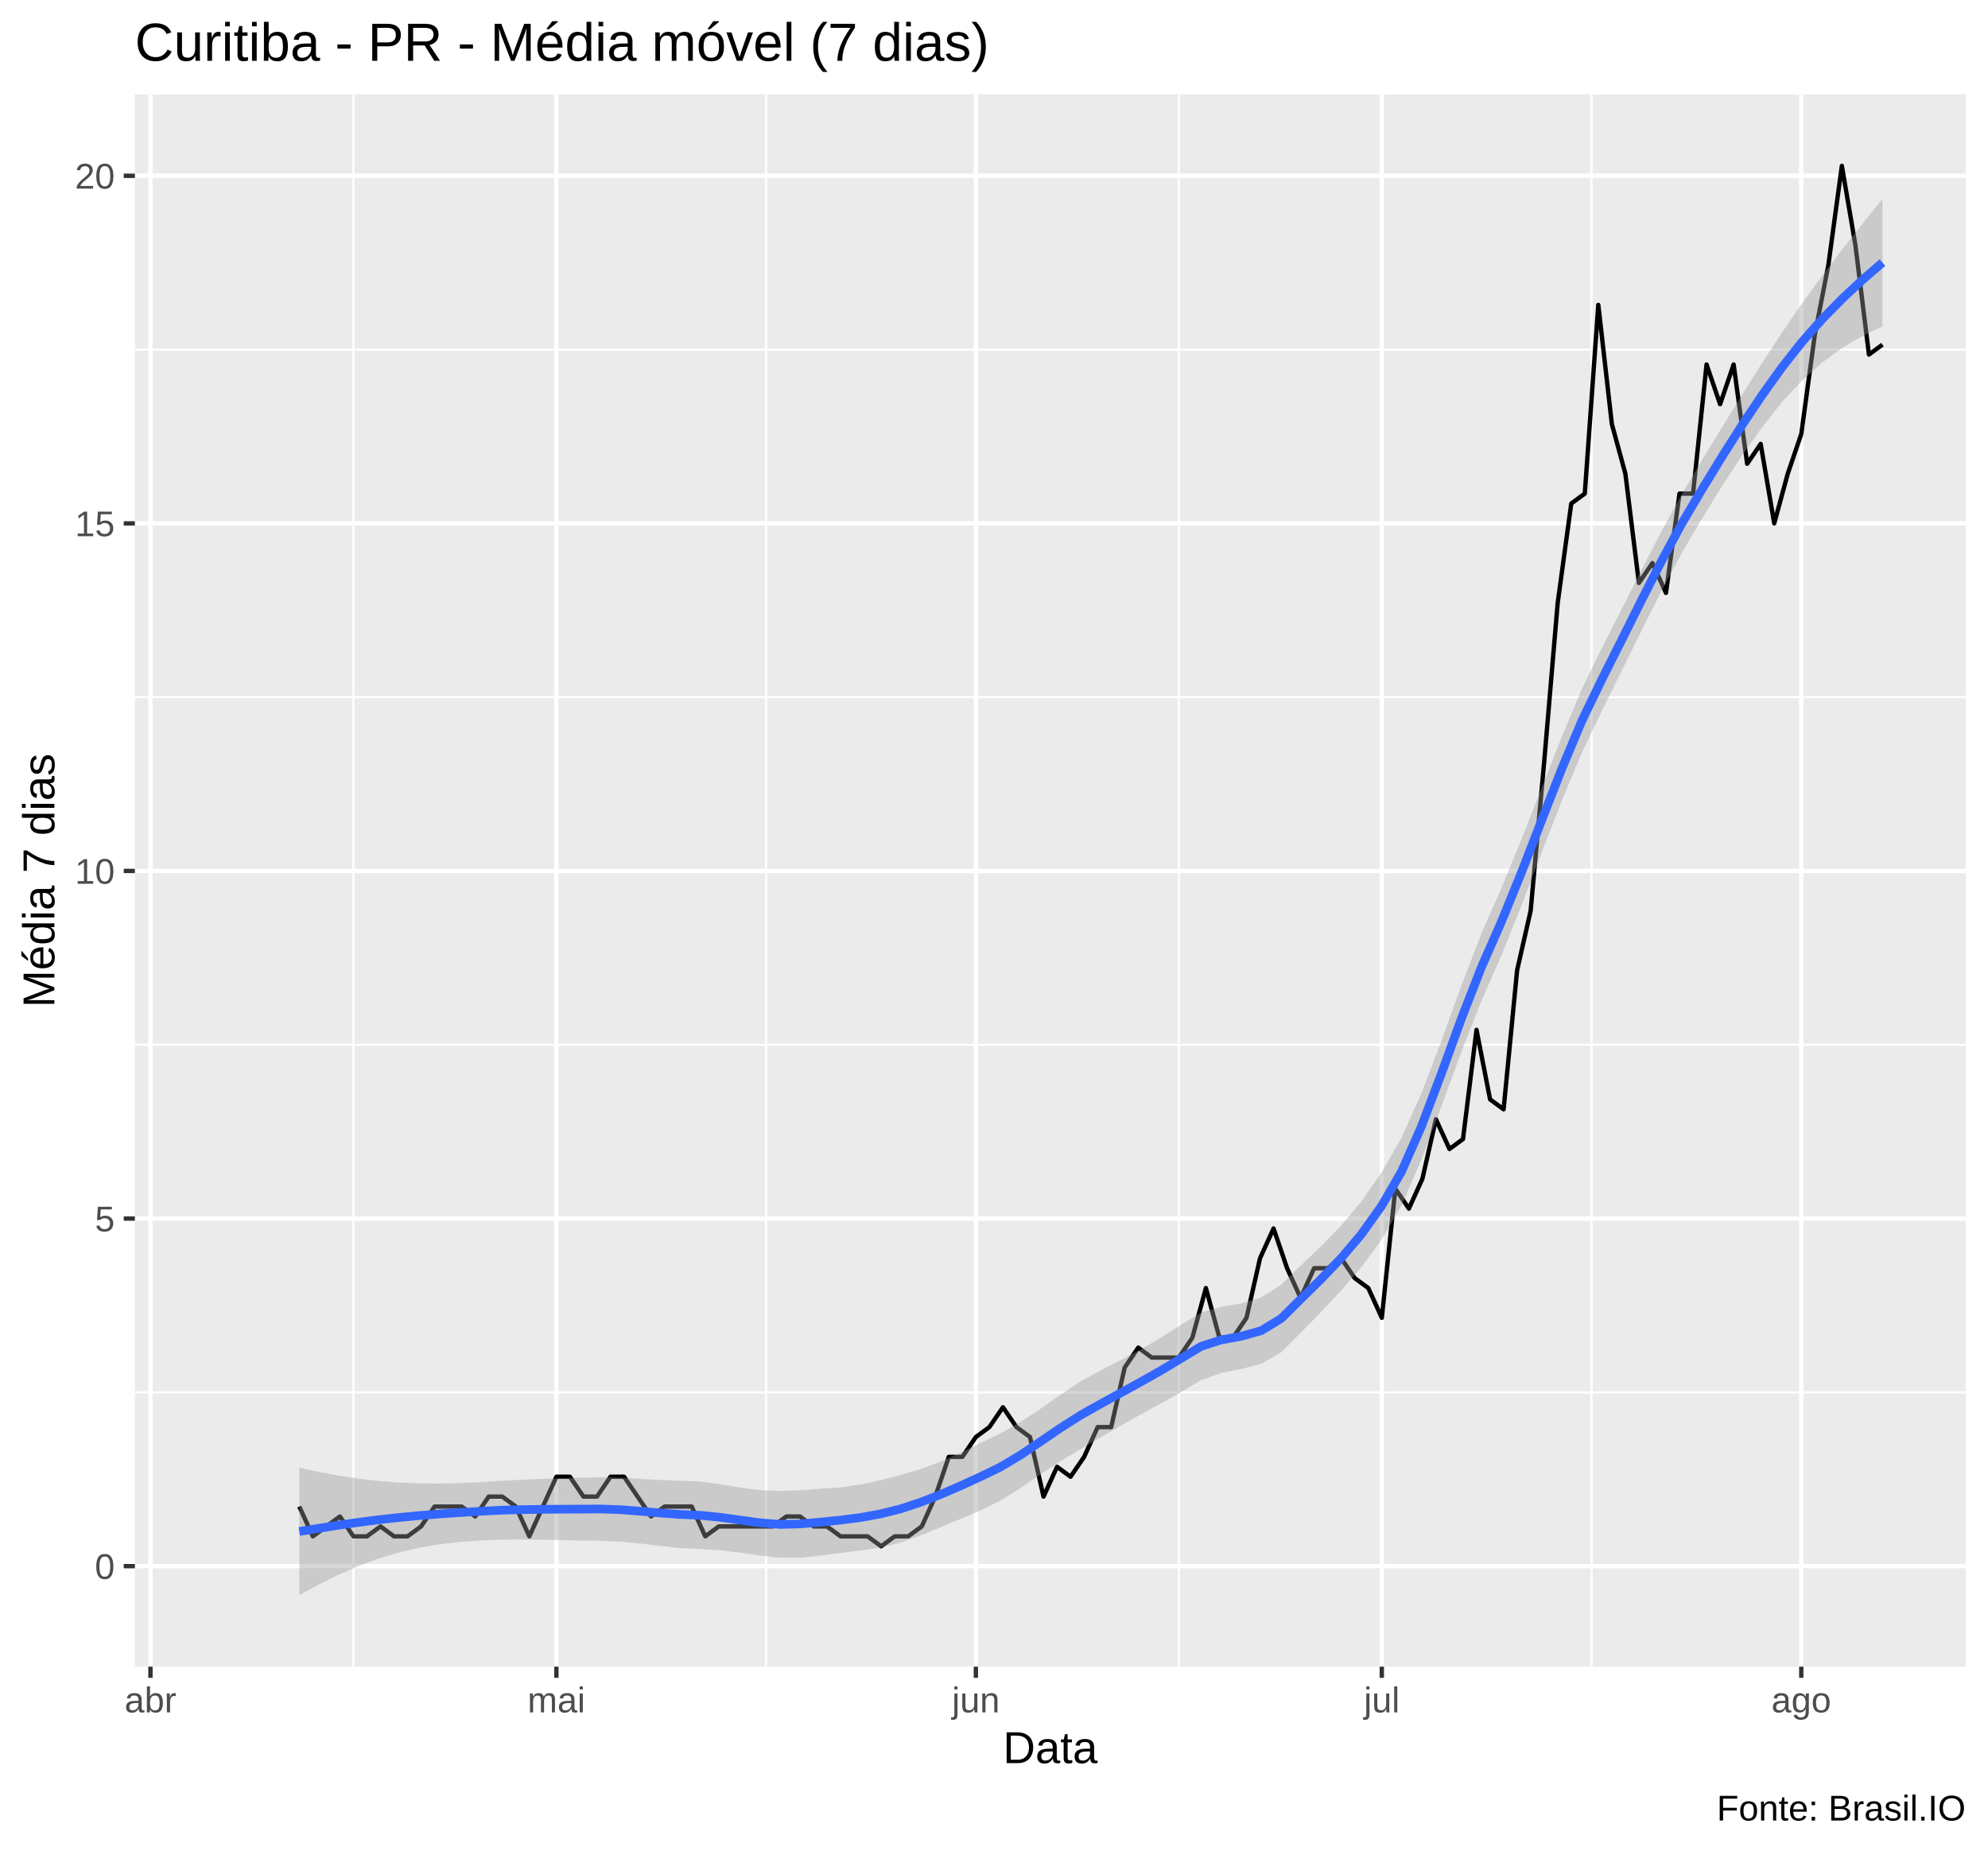
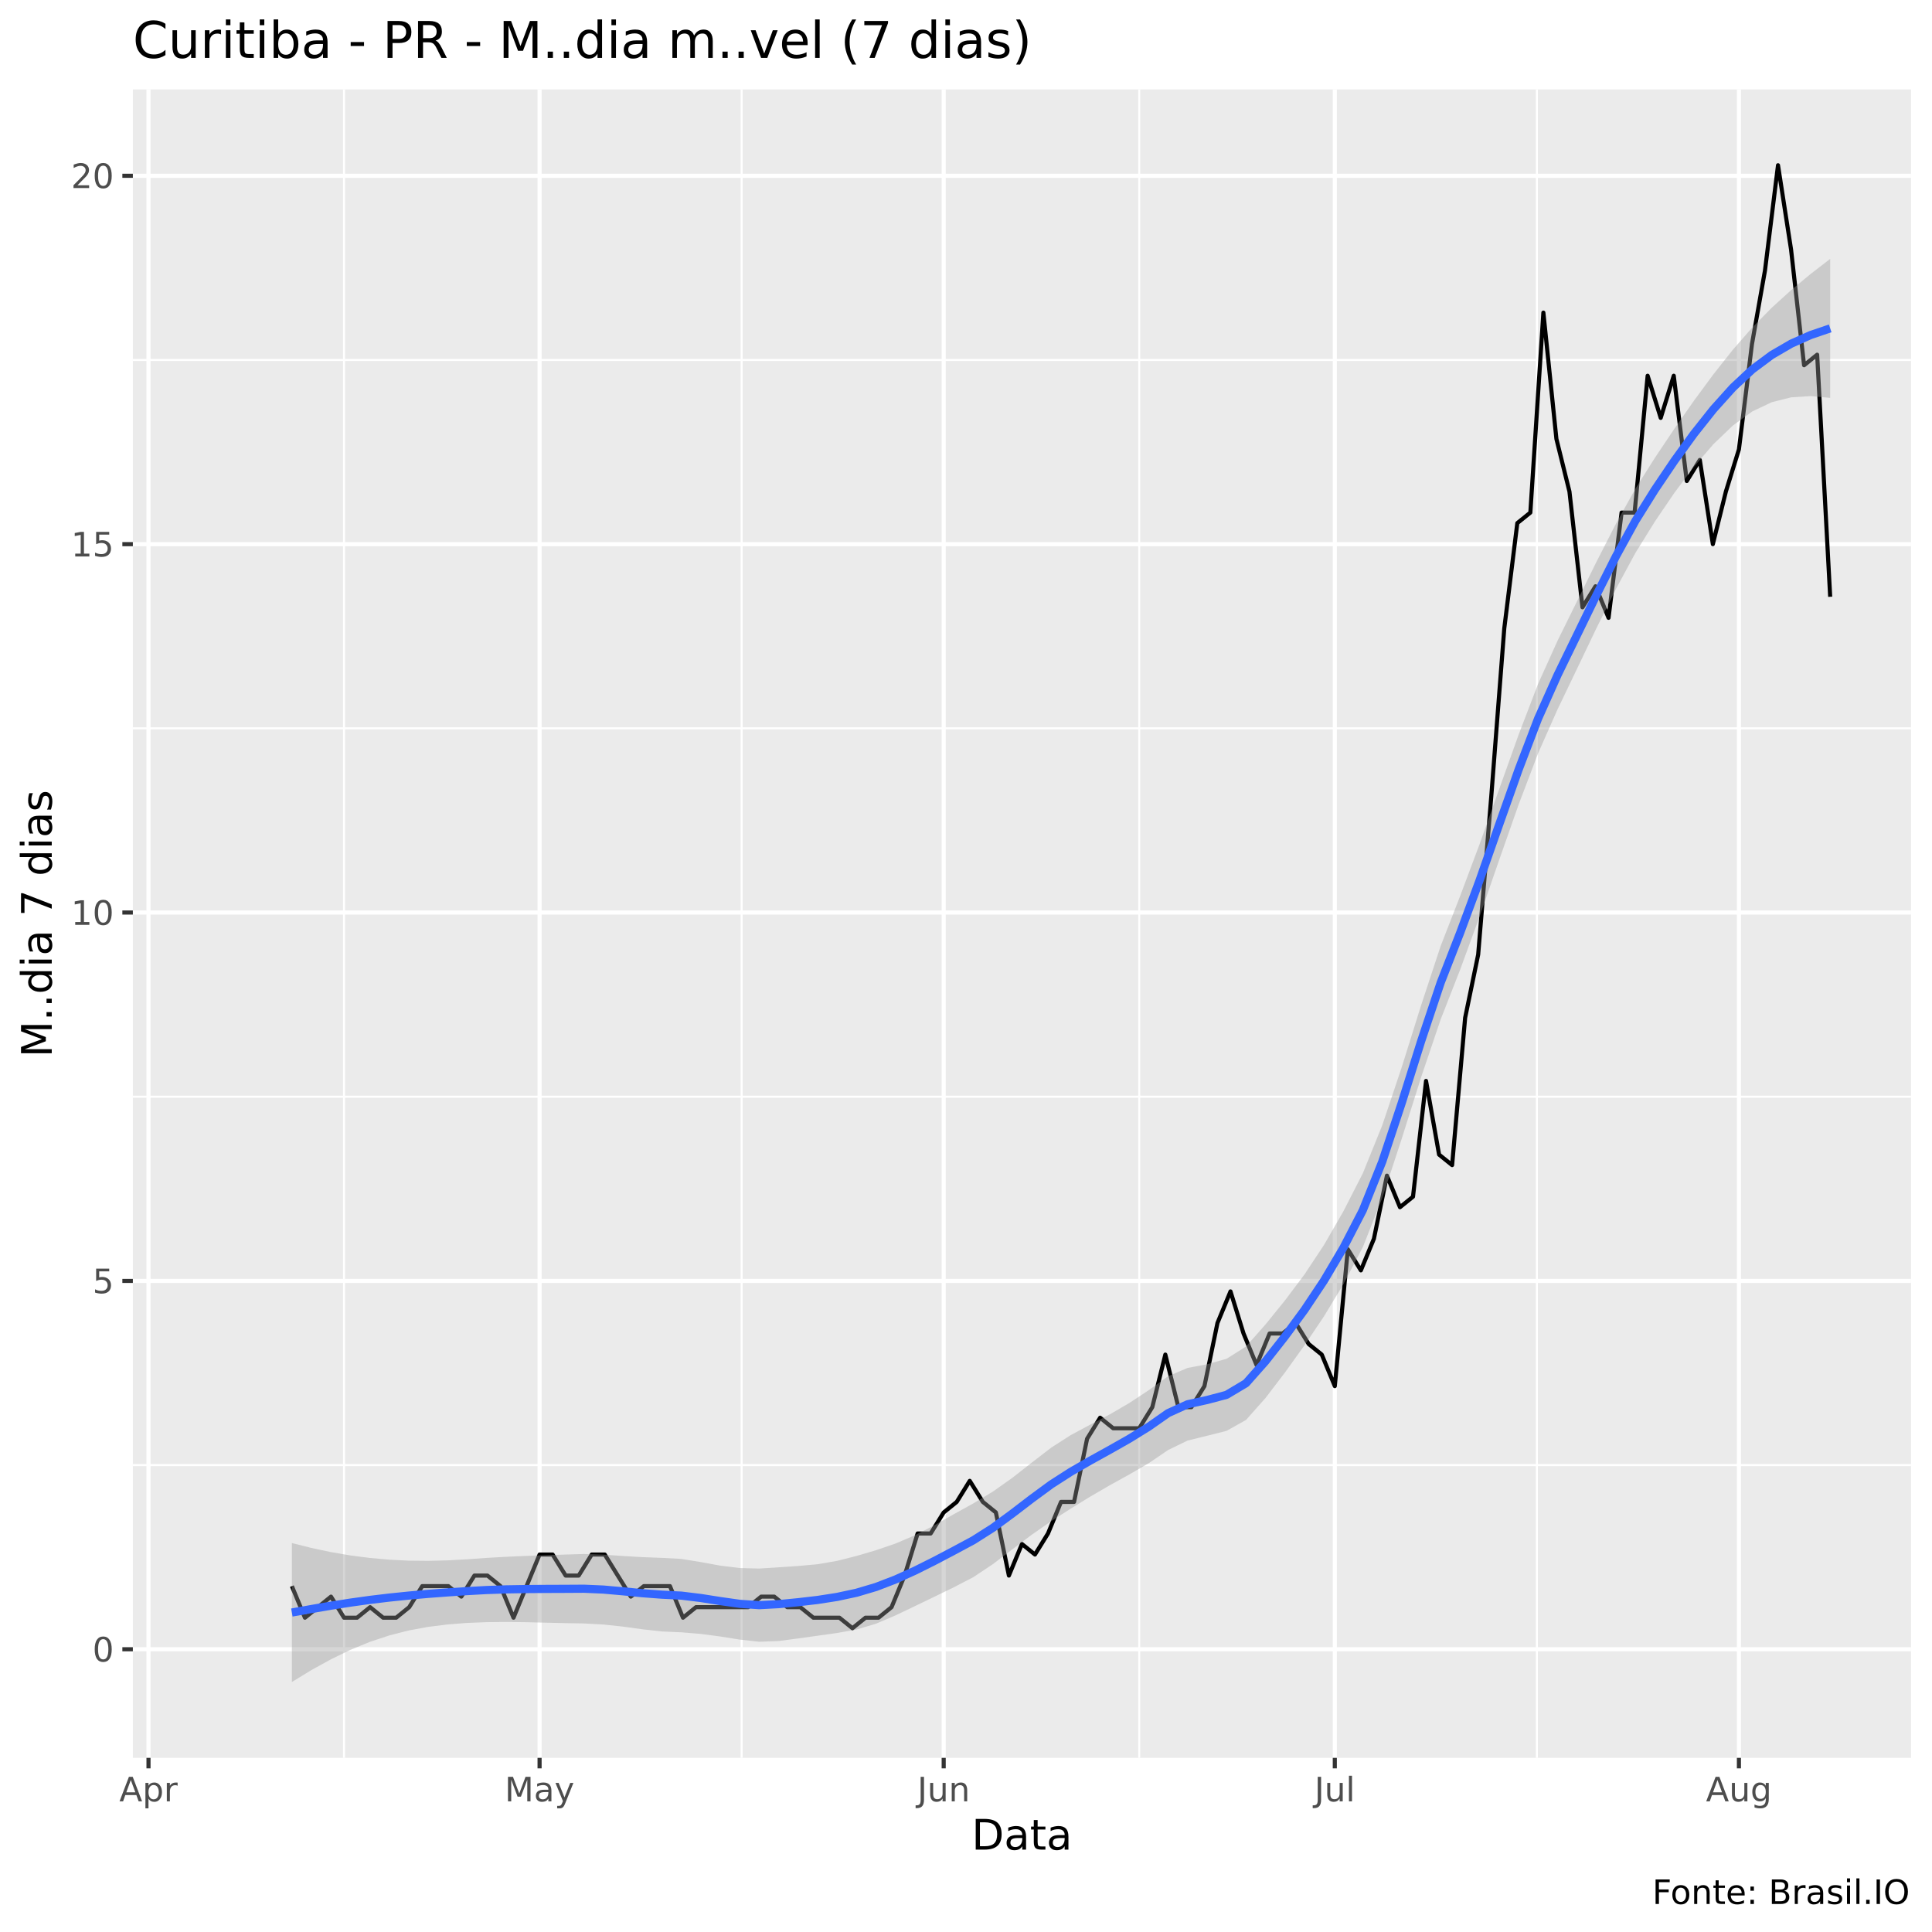
- <svg xmlns="http://www.w3.org/2000/svg" viewBox="0 0 488.25 454.50">
+ <svg xmlns="http://www.w3.org/2000/svg" viewBox="0 0 504.00 504.00">
  <defs>
    <style type="text/css">
    line, polyline, polygon, path, rect, circle {
      fill: none;
      stroke: #000000;
      stroke-linecap: round;
      stroke-linejoin: round;
      stroke-miterlimit: 10.00;
    }
  </style>
  </defs>
  <rect width="100%" height="100%" style="stroke: none; fill: #FFFFFF;" />
-   <rect x="0.00" y="0" width="488.25" height="454.50" style="stroke-width: 1.07; stroke: #FFFFFF; fill: #FFFFFF;" />
+   <rect x="0" y="0.00" width="504.00" height="504.00" style="stroke-width: 1.07; stroke: #FFFFFF; fill: #FFFFFF;" />
  <defs>
-     <clipPath id="cpMzMuMTN8NDgyLjc3fDQwOS4zOHwyMy4xOQ==">
-       <rect x="33.13" y="23.19" width="449.64" height="386.19" />
+     <clipPath id="cpMzQuNjZ8NDk4LjUyfDQ1OC41N3wyMy4zMw==">
+       <rect x="34.66" y="23.33" width="463.87" height="435.24" />
    </clipPath>
  </defs>
-   <rect x="33.13" y="23.19" width="449.64" height="386.19" style="stroke-width: 1.07; stroke: none; fill: #EBEBEB;" clip-path="url(#cpMzMuMTN8NDgyLjc3fDQwOS4zOHwyMy4xOQ==)" />
-   <polyline points="33.13,342.00 482.77,342.00 " style="stroke-width: 0.53; stroke: #FFFFFF; stroke-linecap: butt;" clip-path="url(#cpMzMuMTN8NDgyLjc3fDQwOS4zOHwyMy4xOQ==)" />
-   <polyline points="33.13,256.62 482.77,256.62 " style="stroke-width: 0.53; stroke: #FFFFFF; stroke-linecap: butt;" clip-path="url(#cpMzMuMTN8NDgyLjc3fDQwOS4zOHwyMy4xOQ==)" />
-   <polyline points="33.13,171.24 482.77,171.24 " style="stroke-width: 0.53; stroke: #FFFFFF; stroke-linecap: butt;" clip-path="url(#cpMzMuMTN8NDgyLjc3fDQwOS4zOHwyMy4xOQ==)" />
-   <polyline points="33.13,85.87 482.77,85.87 " style="stroke-width: 0.53; stroke: #FFFFFF; stroke-linecap: butt;" clip-path="url(#cpMzMuMTN8NDgyLjc3fDQwOS4zOHwyMy4xOQ==)" />
-   <polyline points="86.80,409.38 86.80,23.19 " style="stroke-width: 0.53; stroke: #FFFFFF; stroke-linecap: butt;" clip-path="url(#cpMzMuMTN8NDgyLjc3fDQwOS4zOHwyMy4xOQ==)" />
-   <polyline points="188.16,409.38 188.16,23.19 " style="stroke-width: 0.53; stroke: #FFFFFF; stroke-linecap: butt;" clip-path="url(#cpMzMuMTN8NDgyLjc3fDQwOS4zOHwyMy4xOQ==)" />
-   <polyline points="289.52,409.38 289.52,23.19 " style="stroke-width: 0.53; stroke: #FFFFFF; stroke-linecap: butt;" clip-path="url(#cpMzMuMTN8NDgyLjc3fDQwOS4zOHwyMy4xOQ==)" />
-   <polyline points="390.88,409.38 390.88,23.19 " style="stroke-width: 0.53; stroke: #FFFFFF; stroke-linecap: butt;" clip-path="url(#cpMzMuMTN8NDgyLjc3fDQwOS4zOHwyMy4xOQ==)" />
-   <polyline points="33.13,384.69 482.77,384.69 " style="stroke-width: 1.07; stroke: #FFFFFF; stroke-linecap: butt;" clip-path="url(#cpMzMuMTN8NDgyLjc3fDQwOS4zOHwyMy4xOQ==)" />
-   <polyline points="33.13,299.31 482.77,299.31 " style="stroke-width: 1.07; stroke: #FFFFFF; stroke-linecap: butt;" clip-path="url(#cpMzMuMTN8NDgyLjc3fDQwOS4zOHwyMy4xOQ==)" />
-   <polyline points="33.13,213.93 482.77,213.93 " style="stroke-width: 1.07; stroke: #FFFFFF; stroke-linecap: butt;" clip-path="url(#cpMzMuMTN8NDgyLjc3fDQwOS4zOHwyMy4xOQ==)" />
-   <polyline points="33.13,128.56 482.77,128.56 " style="stroke-width: 1.07; stroke: #FFFFFF; stroke-linecap: butt;" clip-path="url(#cpMzMuMTN8NDgyLjc3fDQwOS4zOHwyMy4xOQ==)" />
-   <polyline points="33.13,43.18 482.77,43.18 " style="stroke-width: 1.07; stroke: #FFFFFF; stroke-linecap: butt;" clip-path="url(#cpMzMuMTN8NDgyLjc3fDQwOS4zOHwyMy4xOQ==)" />
-   <polyline points="36.95,409.38 36.95,23.19 " style="stroke-width: 1.07; stroke: #FFFFFF; stroke-linecap: butt;" clip-path="url(#cpMzMuMTN8NDgyLjc3fDQwOS4zOHwyMy4xOQ==)" />
-   <polyline points="136.65,409.38 136.65,23.19 " style="stroke-width: 1.07; stroke: #FFFFFF; stroke-linecap: butt;" clip-path="url(#cpMzMuMTN8NDgyLjc3fDQwOS4zOHwyMy4xOQ==)" />
-   <polyline points="239.67,409.38 239.67,23.19 " style="stroke-width: 1.07; stroke: #FFFFFF; stroke-linecap: butt;" clip-path="url(#cpMzMuMTN8NDgyLjc3fDQwOS4zOHwyMy4xOQ==)" />
-   <polyline points="339.37,409.38 339.37,23.19 " style="stroke-width: 1.07; stroke: #FFFFFF; stroke-linecap: butt;" clip-path="url(#cpMzMuMTN8NDgyLjc3fDQwOS4zOHwyMy4xOQ==)" />
-   <polyline points="442.39,409.38 442.39,23.19 " style="stroke-width: 1.07; stroke: #FFFFFF; stroke-linecap: butt;" clip-path="url(#cpMzMuMTN8NDgyLjc3fDQwOS4zOHwyMy4xOQ==)" />
-   <polyline points="73.51,370.05 76.83,377.37 80.15,374.93 83.48,372.49 86.80,377.37 90.12,377.37 93.45,374.93 96.77,377.37 100.09,377.37 103.42,374.93 106.74,370.05 110.06,370.05 113.39,370.05 116.71,372.49 120.03,367.61 123.36,367.61 126.68,370.05 130.00,377.37 133.33,370.05 136.65,362.73 139.97,362.73 143.30,367.61 146.62,367.61 149.94,362.73 153.27,362.73 156.59,367.61 159.91,372.49 163.24,370.05 166.56,370.05 169.88,370.05 173.21,377.37 176.53,374.93 179.85,374.93 183.17,374.93 186.50,374.93 189.82,374.93 193.14,372.49 196.47,372.49 199.79,374.93 203.11,374.93 206.44,377.37 209.76,377.37 213.08,377.37 216.41,379.81 219.73,377.37 223.05,377.37 226.38,374.93 229.70,367.61 233.02,357.85 236.35,357.85 239.67,352.97 242.99,350.54 246.32,345.66 249.64,350.54 252.96,352.97 256.29,367.61 259.61,360.29 262.93,362.73 266.26,357.85 269.58,350.54 272.90,350.54 276.23,335.90 279.55,331.02 282.87,333.46 286.20,333.46 289.52,333.46 292.84,328.58 296.17,316.38 299.49,328.58 302.81,328.58 306.14,323.70 309.46,309.07 312.78,301.75 316.11,311.51 319.43,318.82 322.75,311.51 326.08,311.51 329.40,309.07 332.72,313.95 336.05,316.38 339.37,323.70 342.69,291.99 346.02,296.87 349.34,289.55 352.66,274.92 355.99,282.23 359.31,279.79 362.63,252.96 365.96,270.04 369.28,272.48 372.60,238.33 375.93,223.69 379.25,187.10 382.57,148.07 385.90,123.68 389.22,121.24 392.54,74.89 395.87,104.16 399.19,116.36 402.51,143.19 405.84,138.31 409.16,145.63 412.48,121.24 415.81,121.24 419.13,89.53 422.45,99.28 425.78,89.53 429.10,113.92 432.42,109.04 435.75,128.56 439.07,116.36 442.39,106.60 445.72,82.21 449.04,65.13 452.36,40.74 455.69,60.25 459.01,87.09 462.33,84.65 " style="stroke-width: 1.07; stroke-linecap: butt;" clip-path="url(#cpMzMuMTN8NDgyLjc3fDQwOS4zOHwyMy4xOQ==)" />
-   <polygon points="73.51,360.52 78.43,361.59 83.35,362.49 88.27,363.23 93.19,363.78 98.12,364.16 103.04,364.37 107.96,364.41 112.88,364.30 117.80,364.06 122.72,363.75 127.65,363.48 132.57,363.28 137.49,363.12 142.41,362.98 147.33,362.84 152.26,362.95 157.18,363.25 162.10,363.53 167.02,363.72 171.94,363.90 176.86,364.56 181.79,365.40 186.71,366.02 191.63,366.23 196.55,366.01 201.47,365.68 206.40,365.33 211.32,364.65 216.24,363.60 221.16,362.32 226.08,360.85 231.01,359.03 235.93,356.82 240.85,354.41 245.77,352.04 250.69,349.24 255.61,345.99 260.54,342.51 265.46,339.26 270.38,336.57 275.30,334.06 280.22,331.43 285.15,328.53 290.07,325.39 294.99,322.41 299.91,320.99 304.83,320.17 309.75,318.69 314.68,315.53 319.60,310.72 324.52,306.04 329.44,300.99 334.36,295.09 339.29,288.01 344.21,279.48 349.13,268.47 354.05,255.54 358.97,241.93 363.90,229.13 368.82,217.96 373.74,206.00 378.66,193.45 383.58,180.95 388.50,169.26 393.43,159.13 398.35,149.48 403.27,139.76 408.19,130.25 413.11,121.27 418.04,112.99 422.96,104.90 427.88,96.92 432.80,89.12 437.72,81.58 442.64,74.41 447.57,67.67 452.49,61.22 457.41,54.98 462.33,48.83 462.33,80.14 457.41,82.53 452.49,85.44 447.57,89.02 442.64,93.40 437.72,98.71 432.80,104.90 427.88,111.83 422.96,119.35 418.04,127.33 413.11,135.72 408.19,144.91 403.27,154.67 398.35,164.66 393.43,174.56 388.50,184.88 383.58,196.67 378.66,209.36 373.74,222.24 368.82,234.52 363.90,245.71 358.97,258.20 354.05,271.64 349.13,284.77 344.21,296.09 339.29,304.52 334.36,311.24 329.44,316.95 324.52,322.18 319.60,327.22 314.68,332.14 309.75,335.00 304.83,336.27 299.91,337.25 294.99,338.99 290.07,341.94 285.15,344.72 280.22,347.39 275.30,350.16 270.38,353.03 265.46,355.88 260.54,358.87 255.61,362.11 250.69,365.47 245.77,368.58 240.85,370.99 235.93,373.08 231.01,375.14 226.08,377.16 221.16,378.93 216.24,380.11 211.32,380.84 206.40,381.45 201.47,382.09 196.55,382.63 191.63,382.64 186.71,382.08 181.79,381.37 176.86,380.81 171.94,380.48 167.02,380.26 162.10,379.73 157.18,379.12 152.26,378.68 147.33,378.46 142.41,378.39 137.49,378.29 132.57,378.19 127.65,378.15 122.72,378.20 117.80,378.40 112.88,378.76 107.96,379.32 103.04,380.16 98.12,381.29 93.19,382.76 88.27,384.58 83.35,386.71 78.43,389.14 73.51,391.82 " style="stroke-width: 0.00; stroke: none; fill: #999999; fill-opacity: 0.40;" clip-path="url(#cpMzMuMTN8NDgyLjc3fDQwOS4zOHwyMy4xOQ==)" />
-   <polyline points="73.51,360.52 78.43,361.59 83.35,362.49 88.27,363.23 93.19,363.78 98.12,364.16 103.04,364.37 107.96,364.41 112.88,364.30 117.80,364.06 122.72,363.75 127.65,363.48 132.57,363.28 137.49,363.12 142.41,362.98 147.33,362.84 152.26,362.95 157.18,363.25 162.10,363.53 167.02,363.72 171.94,363.90 176.86,364.56 181.79,365.40 186.71,366.02 191.63,366.23 196.55,366.01 201.47,365.68 206.40,365.33 211.32,364.65 216.24,363.60 221.16,362.32 226.08,360.85 231.01,359.03 235.93,356.82 240.85,354.41 245.77,352.04 250.69,349.24 255.61,345.99 260.54,342.51 265.46,339.26 270.38,336.57 275.30,334.06 280.22,331.43 285.15,328.53 290.07,325.39 294.99,322.41 299.91,320.99 304.83,320.17 309.75,318.69 314.68,315.53 319.60,310.72 324.52,306.04 329.44,300.99 334.36,295.09 339.29,288.01 344.21,279.48 349.13,268.47 354.05,255.54 358.97,241.93 363.90,229.13 368.82,217.96 373.74,206.00 378.66,193.45 383.58,180.95 388.50,169.26 393.43,159.13 398.35,149.48 403.27,139.76 408.19,130.25 413.11,121.27 418.04,112.99 422.96,104.90 427.88,96.92 432.80,89.12 437.72,81.58 442.64,74.41 447.57,67.67 452.49,61.22 457.41,54.98 462.33,48.83 " style="stroke-width: 2.13; stroke: none;" clip-path="url(#cpMzMuMTN8NDgyLjc3fDQwOS4zOHwyMy4xOQ==)" />
-   <polyline points="462.33,80.14 457.41,82.53 452.49,85.44 447.57,89.02 442.64,93.40 437.72,98.71 432.80,104.90 427.88,111.83 422.96,119.35 418.04,127.33 413.11,135.72 408.19,144.91 403.27,154.67 398.35,164.66 393.43,174.56 388.50,184.88 383.58,196.67 378.66,209.36 373.74,222.24 368.82,234.52 363.90,245.71 358.97,258.20 354.05,271.64 349.13,284.77 344.21,296.09 339.29,304.52 334.36,311.24 329.44,316.95 324.52,322.18 319.60,327.22 314.68,332.14 309.75,335.00 304.83,336.27 299.91,337.25 294.99,338.99 290.07,341.94 285.15,344.72 280.22,347.39 275.30,350.16 270.38,353.03 265.46,355.88 260.54,358.87 255.61,362.11 250.69,365.47 245.77,368.58 240.85,370.99 235.93,373.08 231.01,375.14 226.08,377.16 221.16,378.93 216.24,380.11 211.32,380.84 206.40,381.45 201.47,382.09 196.55,382.63 191.63,382.64 186.71,382.08 181.79,381.37 176.86,380.81 171.94,380.48 167.02,380.26 162.10,379.73 157.18,379.12 152.26,378.68 147.33,378.46 142.41,378.39 137.49,378.29 132.57,378.19 127.65,378.15 122.72,378.20 117.80,378.40 112.88,378.76 107.96,379.32 103.04,380.16 98.12,381.29 93.19,382.76 88.27,384.58 83.35,386.71 78.43,389.14 73.51,391.82 " style="stroke-width: 2.13; stroke: none;" clip-path="url(#cpMzMuMTN8NDgyLjc3fDQwOS4zOHwyMy4xOQ==)" />
-   <polyline points="73.51,376.17 78.43,375.37 83.35,374.60 88.27,373.90 93.19,373.27 98.12,372.73 103.04,372.26 107.96,371.87 112.88,371.53 117.80,371.23 122.72,370.97 127.65,370.82 132.57,370.74 137.49,370.70 142.41,370.68 147.33,370.65 152.26,370.81 157.18,371.19 162.10,371.63 167.02,371.99 171.94,372.19 176.86,372.69 181.79,373.38 186.71,374.05 191.63,374.44 196.55,374.32 201.47,373.88 206.40,373.39 211.32,372.75 216.24,371.86 221.16,370.63 226.08,369.01 231.01,367.08 235.93,364.95 240.85,362.70 245.77,360.31 250.69,357.36 255.61,354.05 260.54,350.69 265.46,347.57 270.38,344.80 275.30,342.11 280.22,339.41 285.15,336.62 290.07,333.67 294.99,330.70 299.91,329.12 304.83,328.22 309.75,326.85 314.68,323.84 319.60,318.97 324.52,314.11 329.44,308.97 334.36,303.16 339.29,296.26 344.21,287.78 349.13,276.62 354.05,263.59 358.97,250.07 363.90,237.42 368.82,226.24 373.74,214.12 378.66,201.41 383.58,188.81 388.50,177.07 393.43,166.85 398.35,157.07 403.27,147.21 408.19,137.58 413.11,128.49 418.04,120.16 422.96,112.12 427.88,104.37 432.80,97.01 437.72,90.15 442.64,83.91 447.57,78.34 452.49,73.33 457.41,68.76 462.33,64.49 " style="stroke-width: 2.13; stroke: #3366FF; stroke-linecap: butt;" clip-path="url(#cpMzMuMTN8NDgyLjc3fDQwOS4zOHwyMy4xOQ==)" />
+   <rect x="34.66" y="23.33" width="463.87" height="435.24" style="stroke-width: 1.07; stroke: none; fill: #EBEBEB;" clip-path="url(#cpMzQuNjZ8NDk4LjUyfDQ1OC41N3wyMy4zMw==)" />
+   <polyline points="34.66,382.19 498.52,382.19 " style="stroke-width: 0.53; stroke: #FFFFFF; stroke-linecap: butt;" clip-path="url(#cpMzQuNjZ8NDk4LjUyfDQ1OC41N3wyMy4zMw==)" />
+   <polyline points="34.66,286.10 498.52,286.10 " style="stroke-width: 0.53; stroke: #FFFFFF; stroke-linecap: butt;" clip-path="url(#cpMzQuNjZ8NDk4LjUyfDQ1OC41N3wyMy4zMw==)" />
+   <polyline points="34.66,190.00 498.52,190.00 " style="stroke-width: 0.53; stroke: #FFFFFF; stroke-linecap: butt;" clip-path="url(#cpMzQuNjZ8NDk4LjUyfDQ1OC41N3wyMy4zMw==)" />
+   <polyline points="34.66,93.91 498.52,93.91 " style="stroke-width: 0.53; stroke: #FFFFFF; stroke-linecap: butt;" clip-path="url(#cpMzQuNjZ8NDk4LjUyfDQ1OC41N3wyMy4zMw==)" />
+   <polyline points="89.75,458.57 89.75,23.33 " style="stroke-width: 0.53; stroke: #FFFFFF; stroke-linecap: butt;" clip-path="url(#cpMzQuNjZ8NDk4LjUyfDQ1OC41N3wyMy4zMw==)" />
+   <polyline points="193.47,458.57 193.47,23.33 " style="stroke-width: 0.53; stroke: #FFFFFF; stroke-linecap: butt;" clip-path="url(#cpMzQuNjZ8NDk4LjUyfDQ1OC41N3wyMy4zMw==)" />
+   <polyline points="297.19,458.57 297.19,23.33 " style="stroke-width: 0.53; stroke: #FFFFFF; stroke-linecap: butt;" clip-path="url(#cpMzQuNjZ8NDk4LjUyfDQ1OC41N3wyMy4zMw==)" />
+   <polyline points="400.92,458.57 400.92,23.33 " style="stroke-width: 0.53; stroke: #FFFFFF; stroke-linecap: butt;" clip-path="url(#cpMzQuNjZ8NDk4LjUyfDQ1OC41N3wyMy4zMw==)" />
+   <polyline points="34.66,430.24 498.52,430.24 " style="stroke-width: 1.07; stroke: #FFFFFF; stroke-linecap: butt;" clip-path="url(#cpMzQuNjZ8NDk4LjUyfDQ1OC41N3wyMy4zMw==)" />
+   <polyline points="34.66,334.15 498.52,334.15 " style="stroke-width: 1.07; stroke: #FFFFFF; stroke-linecap: butt;" clip-path="url(#cpMzQuNjZ8NDk4LjUyfDQ1OC41N3wyMy4zMw==)" />
+   <polyline points="34.66,238.05 498.52,238.05 " style="stroke-width: 1.07; stroke: #FFFFFF; stroke-linecap: butt;" clip-path="url(#cpMzQuNjZ8NDk4LjUyfDQ1OC41N3wyMy4zMw==)" />
+   <polyline points="34.66,141.95 498.52,141.95 " style="stroke-width: 1.07; stroke: #FFFFFF; stroke-linecap: butt;" clip-path="url(#cpMzQuNjZ8NDk4LjUyfDQ1OC41N3wyMy4zMw==)" />
+   <polyline points="34.66,45.86 498.52,45.86 " style="stroke-width: 1.07; stroke: #FFFFFF; stroke-linecap: butt;" clip-path="url(#cpMzQuNjZ8NDk4LjUyfDQ1OC41N3wyMy4zMw==)" />
+   <polyline points="38.74,458.57 38.74,23.33 " style="stroke-width: 1.07; stroke: #FFFFFF; stroke-linecap: butt;" clip-path="url(#cpMzQuNjZ8NDk4LjUyfDQ1OC41N3wyMy4zMw==)" />
+   <polyline points="140.76,458.57 140.76,23.33 " style="stroke-width: 1.07; stroke: #FFFFFF; stroke-linecap: butt;" clip-path="url(#cpMzQuNjZ8NDk4LjUyfDQ1OC41N3wyMy4zMw==)" />
+   <polyline points="246.18,458.57 246.18,23.33 " style="stroke-width: 1.07; stroke: #FFFFFF; stroke-linecap: butt;" clip-path="url(#cpMzQuNjZ8NDk4LjUyfDQ1OC41N3wyMy4zMw==)" />
+   <polyline points="348.21,458.57 348.21,23.33 " style="stroke-width: 1.07; stroke: #FFFFFF; stroke-linecap: butt;" clip-path="url(#cpMzQuNjZ8NDk4LjUyfDQ1OC41N3wyMy4zMw==)" />
+   <polyline points="453.63,458.57 453.63,23.33 " style="stroke-width: 1.07; stroke: #FFFFFF; stroke-linecap: butt;" clip-path="url(#cpMzQuNjZ8NDk4LjUyfDQ1OC41N3wyMy4zMw==)" />
+   <polyline points="76.14,413.77 79.55,422.01 82.95,419.26 86.35,416.51 89.75,422.01 93.15,422.01 96.55,419.26 99.95,422.01 103.35,422.01 106.75,419.26 110.15,413.77 113.55,413.77 116.95,413.77 120.35,416.51 123.76,411.02 127.16,411.02 130.56,413.77 133.96,422.01 137.36,413.77 140.76,405.53 144.16,405.53 147.56,411.02 150.96,411.02 154.36,405.53 157.76,405.53 161.16,411.02 164.56,416.51 167.97,413.77 171.37,413.77 174.77,413.77 178.17,422.01 181.57,419.26 184.97,419.26 188.37,419.26 191.77,419.26 195.17,419.26 198.57,416.51 201.97,416.51 205.37,419.26 208.77,419.26 212.18,422.01 215.58,422.01 218.98,422.01 222.38,424.75 225.78,422.01 229.18,422.01 232.58,419.26 235.98,411.02 239.38,400.04 242.78,400.04 246.18,394.55 249.58,391.80 252.98,386.31 256.39,391.80 259.79,394.55 263.19,411.02 266.59,402.79 269.99,405.53 273.39,400.04 276.79,391.80 280.19,391.80 283.59,375.33 286.99,369.84 290.39,372.59 293.79,372.59 297.19,372.59 300.60,367.09 304.00,353.37 307.40,367.09 310.80,367.09 314.20,361.60 317.60,345.13 321.00,336.89 324.40,347.87 327.80,356.11 331.20,347.87 334.60,347.87 338.00,345.13 341.40,350.62 344.81,353.37 348.21,361.60 351.61,325.91 355.01,331.40 358.41,323.16 361.81,306.69 365.21,314.93 368.61,312.18 372.01,281.98 375.41,301.20 378.81,303.94 382.21,265.51 385.61,249.03 389.02,207.85 392.42,163.92 395.82,136.46 399.22,133.72 402.62,81.55 406.02,114.50 409.42,128.23 412.82,158.43 416.22,152.94 419.62,161.17 423.02,133.72 426.42,133.72 429.82,98.02 433.23,109.01 436.63,98.02 440.03,125.48 443.43,119.99 446.83,141.95 450.23,128.23 453.63,117.24 457.03,89.79 460.43,70.57 463.83,43.11 467.23,65.08 470.63,95.28 474.04,92.53 477.44,155.68 " style="stroke-width: 1.07; stroke-linecap: butt;" clip-path="url(#cpMzQuNjZ8NDk4LjUyfDQ1OC41N3wyMy4zMw==)" />
+   <polygon points="76.14,402.53 81.22,403.81 86.30,404.89 91.38,405.76 96.46,406.42 101.54,406.87 106.62,407.13 111.70,407.18 116.78,407.05 121.86,406.77 126.94,406.41 132.02,406.12 137.10,405.89 142.18,405.71 147.26,405.54 152.34,405.39 157.42,405.56 162.50,405.91 167.58,406.21 172.66,406.40 177.74,406.67 182.82,407.50 187.90,408.43 192.98,409.05 198.06,409.19 203.14,408.85 208.22,408.52 213.29,408.06 218.37,407.18 223.45,405.90 228.53,404.40 233.61,402.66 238.69,400.50 243.77,397.88 248.85,394.99 253.93,392.18 259.01,389.11 264.09,385.52 269.17,381.54 274.25,377.63 279.33,374.37 284.41,371.65 289.49,368.98 294.57,366.02 299.65,362.67 304.73,359.01 309.81,356.85 314.89,355.89 319.97,354.47 325.05,351.26 330.13,345.51 335.21,339.24 340.29,332.48 345.37,324.80 350.44,316.01 355.52,306.08 360.60,293.53 365.68,278.36 370.76,262.14 375.84,246.74 380.92,233.71 386.00,220.16 391.08,205.88 396.16,191.66 401.24,178.41 406.32,167.14 411.40,156.85 416.48,146.54 421.56,136.61 426.64,127.47 431.72,119.42 436.80,111.84 441.88,104.56 446.96,97.67 452.04,91.25 457.12,85.43 462.20,80.27 467.28,75.66 472.36,71.45 477.44,67.53 477.44,103.79 472.36,103.33 467.28,103.65 462.20,104.92 457.12,107.33 452.04,111.02 446.96,115.89 441.88,121.79 436.80,128.56 431.72,136.03 426.64,144.23 421.56,153.62 416.48,163.84 411.40,174.46 406.32,185.05 401.24,196.52 396.16,209.89 391.08,224.36 386.00,239.04 380.92,252.92 375.84,265.90 370.76,280.92 365.68,297.02 360.60,312.49 355.52,325.34 350.44,335.04 345.37,343.42 340.29,350.97 335.21,358.04 330.13,364.70 325.05,370.42 319.97,373.27 314.89,374.55 309.81,375.80 304.73,378.26 299.65,381.72 294.57,384.66 289.49,387.47 284.41,390.42 279.33,393.55 274.25,396.81 269.17,400.35 264.09,404.17 259.01,408.04 253.93,411.42 248.85,414.06 243.77,416.53 238.69,418.98 233.61,421.41 228.53,423.57 223.45,425.09 218.37,426.00 213.29,426.71 208.22,427.42 203.14,428.09 198.06,428.28 192.98,427.72 187.90,426.91 182.82,426.24 177.74,425.82 172.66,425.60 167.58,425.03 162.50,424.33 157.42,423.79 152.34,423.51 147.26,423.42 142.18,423.30 137.10,423.18 132.02,423.12 126.94,423.17 121.86,423.37 116.78,423.77 111.70,424.40 106.62,425.34 101.54,426.64 96.46,428.32 91.38,430.41 86.30,432.88 81.22,435.68 76.14,438.79 " style="stroke-width: 0.00; stroke: none; fill: #999999; fill-opacity: 0.40;" clip-path="url(#cpMzQuNjZ8NDk4LjUyfDQ1OC41N3wyMy4zMw==)" />
+   <polyline points="76.14,402.53 81.22,403.81 86.30,404.89 91.38,405.76 96.46,406.42 101.54,406.87 106.62,407.13 111.70,407.18 116.78,407.05 121.86,406.77 126.94,406.41 132.02,406.12 137.10,405.89 142.18,405.71 147.26,405.54 152.34,405.39 157.42,405.56 162.50,405.91 167.58,406.21 172.66,406.40 177.74,406.67 182.82,407.50 187.90,408.43 192.98,409.05 198.06,409.19 203.14,408.85 208.22,408.52 213.29,408.06 218.37,407.18 223.45,405.90 228.53,404.40 233.61,402.66 238.69,400.50 243.77,397.88 248.85,394.99 253.93,392.18 259.01,389.11 264.09,385.52 269.17,381.54 274.25,377.63 279.33,374.37 284.41,371.65 289.49,368.98 294.57,366.02 299.65,362.67 304.73,359.01 309.81,356.85 314.89,355.89 319.97,354.47 325.05,351.26 330.13,345.51 335.21,339.24 340.29,332.48 345.37,324.80 350.44,316.01 355.52,306.08 360.60,293.53 365.68,278.36 370.76,262.14 375.84,246.74 380.92,233.71 386.00,220.16 391.08,205.88 396.16,191.66 401.24,178.41 406.32,167.14 411.40,156.85 416.48,146.54 421.56,136.61 426.64,127.47 431.72,119.42 436.80,111.84 441.88,104.56 446.96,97.67 452.04,91.25 457.12,85.43 462.20,80.27 467.28,75.66 472.36,71.45 477.44,67.53 " style="stroke-width: 2.13; stroke: none;" clip-path="url(#cpMzQuNjZ8NDk4LjUyfDQ1OC41N3wyMy4zMw==)" />
+   <polyline points="477.44,103.79 472.36,103.33 467.28,103.65 462.20,104.92 457.12,107.33 452.04,111.02 446.96,115.89 441.88,121.79 436.80,128.56 431.72,136.03 426.64,144.23 421.56,153.62 416.48,163.84 411.40,174.46 406.32,185.05 401.24,196.52 396.16,209.89 391.08,224.36 386.00,239.04 380.92,252.92 375.84,265.90 370.76,280.92 365.68,297.02 360.60,312.49 355.52,325.34 350.44,335.04 345.37,343.42 340.29,350.97 335.21,358.04 330.13,364.70 325.05,370.42 319.97,373.27 314.89,374.55 309.81,375.80 304.73,378.26 299.65,381.72 294.57,384.66 289.49,387.47 284.41,390.42 279.33,393.55 274.25,396.81 269.17,400.35 264.09,404.17 259.01,408.04 253.93,411.42 248.85,414.06 243.77,416.53 238.69,418.98 233.61,421.41 228.53,423.57 223.45,425.09 218.37,426.00 213.29,426.71 208.22,427.42 203.14,428.09 198.06,428.28 192.98,427.72 187.90,426.91 182.82,426.24 177.74,425.82 172.66,425.60 167.58,425.03 162.50,424.33 157.42,423.79 152.34,423.51 147.26,423.42 142.18,423.30 137.10,423.18 132.02,423.12 126.94,423.17 121.86,423.37 116.78,423.77 111.70,424.40 106.62,425.34 101.54,426.64 96.46,428.32 91.38,430.41 86.30,432.88 81.22,435.68 76.14,438.79 " style="stroke-width: 2.13; stroke: none;" clip-path="url(#cpMzQuNjZ8NDk4LjUyfDQ1OC41N3wyMy4zMw==)" />
+   <polyline points="76.14,420.66 81.22,419.75 86.30,418.88 91.38,418.08 96.46,417.37 101.54,416.76 106.62,416.24 111.70,415.79 116.78,415.41 121.86,415.07 126.94,414.79 132.02,414.62 137.10,414.54 142.18,414.50 147.26,414.48 152.34,414.45 157.42,414.67 162.50,415.12 167.58,415.62 172.66,416.00 177.74,416.25 182.82,416.87 187.90,417.67 192.98,418.39 198.06,418.74 203.14,418.47 208.22,417.97 213.29,417.38 218.37,416.59 223.45,415.50 228.53,413.99 233.61,412.04 238.69,409.74 243.77,407.20 248.85,404.53 253.93,401.80 259.01,398.57 264.09,394.84 269.17,390.95 274.25,387.22 279.33,383.96 284.41,381.03 289.49,378.22 294.57,375.34 299.65,372.20 304.73,368.64 309.81,366.33 314.89,365.22 319.97,363.87 325.05,360.84 330.13,355.10 335.21,348.64 340.29,341.73 345.37,334.11 350.44,325.53 355.52,315.71 360.60,303.01 365.68,287.69 370.76,271.53 375.84,256.32 380.92,243.31 386.00,229.60 391.08,215.12 396.16,200.77 401.24,187.46 406.32,176.09 411.40,165.65 416.48,155.19 421.56,145.11 426.64,135.85 431.72,127.72 436.80,120.20 441.88,113.18 446.96,106.78 452.04,101.13 457.12,96.38 462.20,92.60 467.28,89.65 472.36,87.39 477.44,85.66 " style="stroke-width: 2.13; stroke: #3366FF; stroke-linecap: butt;" clip-path="url(#cpMzQuNjZ8NDk4LjUyfDQ1OC41N3wyMy4zMw==)" />
  <defs>
-     <clipPath id="cpMC4wMHw0ODguMjV8NDU0LjUwfDAuMDA=">
-       <rect x="0.00" y="0.00" width="488.25" height="454.50" />
+     <clipPath id="cpMC4wMHw1MDQuMDB8NTA0LjAwfDAuMDA=">
+       <rect x="0.00" y="0.00" width="504.00" height="504.00" />
    </clipPath>
  </defs>
-   <g clip-path="url(#cpMC4wMHw0ODguMjV8NDU0LjUwfDAuMDA=)">
-     <text x="23.30" y="387.84" style="font-size: 8.80px; fill: #4D4D4D; font-family: Arial;" textLength="4.89px" lengthAdjust="spacingAndGlyphs">0</text>
+   <g clip-path="url(#cpMC4wMHw1MDQuMDB8NTA0LjAwfDAuMDA=)">
+     <text x="24.13" y="433.45" style="font-size: 8.80px; fill: #4D4D4D; font-family: DejaVu Sans;" textLength="5.60px" lengthAdjust="spacingAndGlyphs">0</text>
  </g>
-   <g clip-path="url(#cpMC4wMHw0ODguMjV8NDU0LjUwfDAuMDA=)">
-     <text x="23.30" y="302.46" style="font-size: 8.80px; fill: #4D4D4D; font-family: Arial;" textLength="4.89px" lengthAdjust="spacingAndGlyphs">5</text>
+   <g clip-path="url(#cpMC4wMHw1MDQuMDB8NTA0LjAwfDAuMDA=)">
+     <text x="24.13" y="337.35" style="font-size: 8.80px; fill: #4D4D4D; font-family: DejaVu Sans;" textLength="5.60px" lengthAdjust="spacingAndGlyphs">5</text>
  </g>
-   <g clip-path="url(#cpMC4wMHw0ODguMjV8NDU0LjUwfDAuMDA=)">
-     <text x="18.41" y="217.08" style="font-size: 8.80px; fill: #4D4D4D; font-family: Arial;" textLength="9.79px" lengthAdjust="spacingAndGlyphs">10</text>
+   <g clip-path="url(#cpMC4wMHw1MDQuMDB8NTA0LjAwfDAuMDA=)">
+     <text x="18.53" y="241.26" style="font-size: 8.80px; fill: #4D4D4D; font-family: DejaVu Sans;" textLength="11.20px" lengthAdjust="spacingAndGlyphs">10</text>
  </g>
-   <g clip-path="url(#cpMC4wMHw0ODguMjV8NDU0LjUwfDAuMDA=)">
-     <text x="18.41" y="131.71" style="font-size: 8.80px; fill: #4D4D4D; font-family: Arial;" textLength="9.79px" lengthAdjust="spacingAndGlyphs">15</text>
+   <g clip-path="url(#cpMC4wMHw1MDQuMDB8NTA0LjAwfDAuMDA=)">
+     <text x="18.53" y="145.16" style="font-size: 8.80px; fill: #4D4D4D; font-family: DejaVu Sans;" textLength="11.20px" lengthAdjust="spacingAndGlyphs">15</text>
  </g>
-   <g clip-path="url(#cpMC4wMHw0ODguMjV8NDU0LjUwfDAuMDA=)">
-     <text x="18.41" y="46.33" style="font-size: 8.80px; fill: #4D4D4D; font-family: Arial;" textLength="9.79px" lengthAdjust="spacingAndGlyphs">20</text>
+   <g clip-path="url(#cpMC4wMHw1MDQuMDB8NTA0LjAwfDAuMDA=)">
+     <text x="18.53" y="49.06" style="font-size: 8.80px; fill: #4D4D4D; font-family: DejaVu Sans;" textLength="11.20px" lengthAdjust="spacingAndGlyphs">20</text>
  </g>
-   <polyline points="30.39,384.69 33.13,384.69 " style="stroke-width: 1.07; stroke: #333333; stroke-linecap: butt;" clip-path="url(#cpMC4wMHw0ODguMjV8NDU0LjUwfDAuMDA=)" />
-   <polyline points="30.39,299.31 33.13,299.31 " style="stroke-width: 1.07; stroke: #333333; stroke-linecap: butt;" clip-path="url(#cpMC4wMHw0ODguMjV8NDU0LjUwfDAuMDA=)" />
-   <polyline points="30.39,213.93 33.13,213.93 " style="stroke-width: 1.07; stroke: #333333; stroke-linecap: butt;" clip-path="url(#cpMC4wMHw0ODguMjV8NDU0LjUwfDAuMDA=)" />
-   <polyline points="30.39,128.56 33.13,128.56 " style="stroke-width: 1.07; stroke: #333333; stroke-linecap: butt;" clip-path="url(#cpMC4wMHw0ODguMjV8NDU0LjUwfDAuMDA=)" />
-   <polyline points="30.39,43.18 33.13,43.18 " style="stroke-width: 1.07; stroke: #333333; stroke-linecap: butt;" clip-path="url(#cpMC4wMHw0ODguMjV8NDU0LjUwfDAuMDA=)" />
-   <polyline points="36.95,412.12 36.95,409.38 " style="stroke-width: 1.07; stroke: #333333; stroke-linecap: butt;" clip-path="url(#cpMC4wMHw0ODguMjV8NDU0LjUwfDAuMDA=)" />
-   <polyline points="136.65,412.12 136.65,409.38 " style="stroke-width: 1.07; stroke: #333333; stroke-linecap: butt;" clip-path="url(#cpMC4wMHw0ODguMjV8NDU0LjUwfDAuMDA=)" />
-   <polyline points="239.67,412.12 239.67,409.38 " style="stroke-width: 1.07; stroke: #333333; stroke-linecap: butt;" clip-path="url(#cpMC4wMHw0ODguMjV8NDU0LjUwfDAuMDA=)" />
-   <polyline points="339.37,412.12 339.37,409.38 " style="stroke-width: 1.07; stroke: #333333; stroke-linecap: butt;" clip-path="url(#cpMC4wMHw0ODguMjV8NDU0LjUwfDAuMDA=)" />
-   <polyline points="442.39,412.12 442.39,409.38 " style="stroke-width: 1.07; stroke: #333333; stroke-linecap: butt;" clip-path="url(#cpMC4wMHw0ODguMjV8NDU0LjUwfDAuMDA=)" />
-   <g clip-path="url(#cpMC4wMHw0ODguMjV8NDU0LjUwfDAuMDA=)">
-     <text x="30.59" y="420.61" style="font-size: 8.80px; fill: #4D4D4D; font-family: Arial;" textLength="12.72px" lengthAdjust="spacingAndGlyphs">abr</text>
+   <polyline points="31.92,430.24 34.66,430.24 " style="stroke-width: 1.07; stroke: #333333; stroke-linecap: butt;" clip-path="url(#cpMC4wMHw1MDQuMDB8NTA0LjAwfDAuMDA=)" />
+   <polyline points="31.92,334.15 34.66,334.15 " style="stroke-width: 1.07; stroke: #333333; stroke-linecap: butt;" clip-path="url(#cpMC4wMHw1MDQuMDB8NTA0LjAwfDAuMDA=)" />
+   <polyline points="31.92,238.05 34.66,238.05 " style="stroke-width: 1.07; stroke: #333333; stroke-linecap: butt;" clip-path="url(#cpMC4wMHw1MDQuMDB8NTA0LjAwfDAuMDA=)" />
+   <polyline points="31.92,141.95 34.66,141.95 " style="stroke-width: 1.07; stroke: #333333; stroke-linecap: butt;" clip-path="url(#cpMC4wMHw1MDQuMDB8NTA0LjAwfDAuMDA=)" />
+   <polyline points="31.92,45.86 34.66,45.86 " style="stroke-width: 1.07; stroke: #333333; stroke-linecap: butt;" clip-path="url(#cpMC4wMHw1MDQuMDB8NTA0LjAwfDAuMDA=)" />
+   <polyline points="38.74,461.31 38.74,458.57 " style="stroke-width: 1.07; stroke: #333333; stroke-linecap: butt;" clip-path="url(#cpMC4wMHw1MDQuMDB8NTA0LjAwfDAuMDA=)" />
+   <polyline points="140.76,461.31 140.76,458.57 " style="stroke-width: 1.07; stroke: #333333; stroke-linecap: butt;" clip-path="url(#cpMC4wMHw1MDQuMDB8NTA0LjAwfDAuMDA=)" />
+   <polyline points="246.18,461.31 246.18,458.57 " style="stroke-width: 1.07; stroke: #333333; stroke-linecap: butt;" clip-path="url(#cpMC4wMHw1MDQuMDB8NTA0LjAwfDAuMDA=)" />
+   <polyline points="348.21,461.31 348.21,458.57 " style="stroke-width: 1.07; stroke: #333333; stroke-linecap: butt;" clip-path="url(#cpMC4wMHw1MDQuMDB8NTA0LjAwfDAuMDA=)" />
+   <polyline points="453.63,461.31 453.63,458.57 " style="stroke-width: 1.07; stroke: #333333; stroke-linecap: butt;" clip-path="url(#cpMC4wMHw1MDQuMDB8NTA0LjAwfDAuMDA=)" />
+   <g clip-path="url(#cpMC4wMHw1MDQuMDB8NTA0LjAwfDAuMDA=)">
+     <text x="31.12" y="469.92" style="font-size: 8.80px; fill: #4D4D4D; font-family: DejaVu Sans;" textLength="15.22px" lengthAdjust="spacingAndGlyphs">Apr</text>
  </g>
-   <g clip-path="url(#cpMC4wMHw0ODguMjV8NDU0LjUwfDAuMDA=)">
-     <text x="129.56" y="420.61" style="font-size: 8.80px; fill: #4D4D4D; font-family: Arial;" textLength="14.18px" lengthAdjust="spacingAndGlyphs">mai</text>
+   <g clip-path="url(#cpMC4wMHw1MDQuMDB8NTA0LjAwfDAuMDA=)">
+     <text x="131.66" y="469.92" style="font-size: 8.80px; fill: #4D4D4D; font-family: DejaVu Sans;" textLength="18.19px" lengthAdjust="spacingAndGlyphs">May</text>
  </g>
-   <g clip-path="url(#cpMC4wMHw0ODguMjV8NDU0LjUwfDAuMDA=)">
-     <text x="233.80" y="420.61" style="font-size: 8.80px; fill: #4D4D4D; font-family: Arial;" textLength="11.74px" lengthAdjust="spacingAndGlyphs">jun</text>
+   <g clip-path="url(#cpMC4wMHw1MDQuMDB8NTA0LjAwfDAuMDA=)">
+     <text x="239.31" y="469.92" style="font-size: 8.80px; fill: #4D4D4D; font-family: DejaVu Sans;" textLength="13.75px" lengthAdjust="spacingAndGlyphs">Jun</text>
  </g>
-   <g clip-path="url(#cpMC4wMHw0ODguMjV8NDU0LjUwfDAuMDA=)">
-     <text x="334.97" y="420.61" style="font-size: 8.80px; fill: #4D4D4D; font-family: Arial;" textLength="8.80px" lengthAdjust="spacingAndGlyphs">jul</text>
+   <g clip-path="url(#cpMC4wMHw1MDQuMDB8NTA0LjAwfDAuMDA=)">
+     <text x="342.90" y="469.92" style="font-size: 8.80px; fill: #4D4D4D; font-family: DejaVu Sans;" textLength="10.62px" lengthAdjust="spacingAndGlyphs">Jul</text>
  </g>
-   <g clip-path="url(#cpMC4wMHw0ODguMjV8NDU0LjUwfDAuMDA=)">
-     <text x="435.05" y="420.61" style="font-size: 8.80px; fill: #4D4D4D; font-family: Arial;" textLength="14.68px" lengthAdjust="spacingAndGlyphs">ago</text>
+   <g clip-path="url(#cpMC4wMHw1MDQuMDB8NTA0LjAwfDAuMDA=)">
+     <text x="445.04" y="469.92" style="font-size: 8.80px; fill: #4D4D4D; font-family: DejaVu Sans;" textLength="17.18px" lengthAdjust="spacingAndGlyphs">Aug</text>
  </g>
-   <g clip-path="url(#cpMC4wMHw0ODguMjV8NDU0LjUwfDAuMDA=)">
-     <text x="246.33" y="433.07" style="font-size: 11.00px; font-family: Arial;" textLength="23.24px" lengthAdjust="spacingAndGlyphs">Data</text>
+   <g clip-path="url(#cpMC4wMHw1MDQuMDB8NTA0LjAwfDAuMDA=)">
+     <text x="253.46" y="482.51" style="font-size: 11.00px; font-family: DejaVu Sans;" textLength="26.26px" lengthAdjust="spacingAndGlyphs">Data</text>
  </g>
-   <g clip-path="url(#cpMC4wMHw0ODguMjV8NDU0LjUwfDAuMDA=)">
-     <text transform="translate(13.35,247.47) rotate(-90)" style="font-size: 11.00px; font-family: Arial;" textLength="62.37px" lengthAdjust="spacingAndGlyphs">Média 7 dias</text>
+   <g clip-path="url(#cpMC4wMHw1MDQuMDB8NTA0LjAwfDAuMDA=)">
+     <text transform="translate(13.50,275.83) rotate(-90)" style="font-size: 11.00px; font-family: DejaVu Sans;" textLength="69.77px" lengthAdjust="spacingAndGlyphs">M..dia 7 dias</text>
  </g>
-   <g clip-path="url(#cpMC4wMHw0ODguMjV8NDU0LjUwfDAuMDA=)">
-     <text x="33.13" y="14.93" style="font-size: 13.20px; font-family: Arial;" textLength="209.79px" lengthAdjust="spacingAndGlyphs">Curitiba - PR - Média móvel (7 dias)</text>
+   <g clip-path="url(#cpMC4wMHw1MDQuMDB8NTA0LjAwfDAuMDA=)">
+     <text x="34.66" y="15.10" style="font-size: 13.20px; font-family: DejaVu Sans;" textLength="234.49px" lengthAdjust="spacingAndGlyphs">Curitiba - PR - M..dia m..vel (7 dias)</text>
  </g>
-   <g clip-path="url(#cpMC4wMHw0ODguMjV8NDU0LjUwfDAuMDA=)">
-     <text x="421.64" y="447.17" style="font-size: 8.80px; font-family: Arial;" textLength="61.13px" lengthAdjust="spacingAndGlyphs">Fonte: Brasil.IO</text>
+   <g clip-path="url(#cpMC4wMHw1MDQuMDB8NTA0LjAwfDAuMDA=)">
+     <text x="431.03" y="496.69" style="font-size: 8.80px; font-family: DejaVu Sans;" textLength="67.49px" lengthAdjust="spacingAndGlyphs">Fonte: Brasil.IO</text>
  </g>
</svg>
